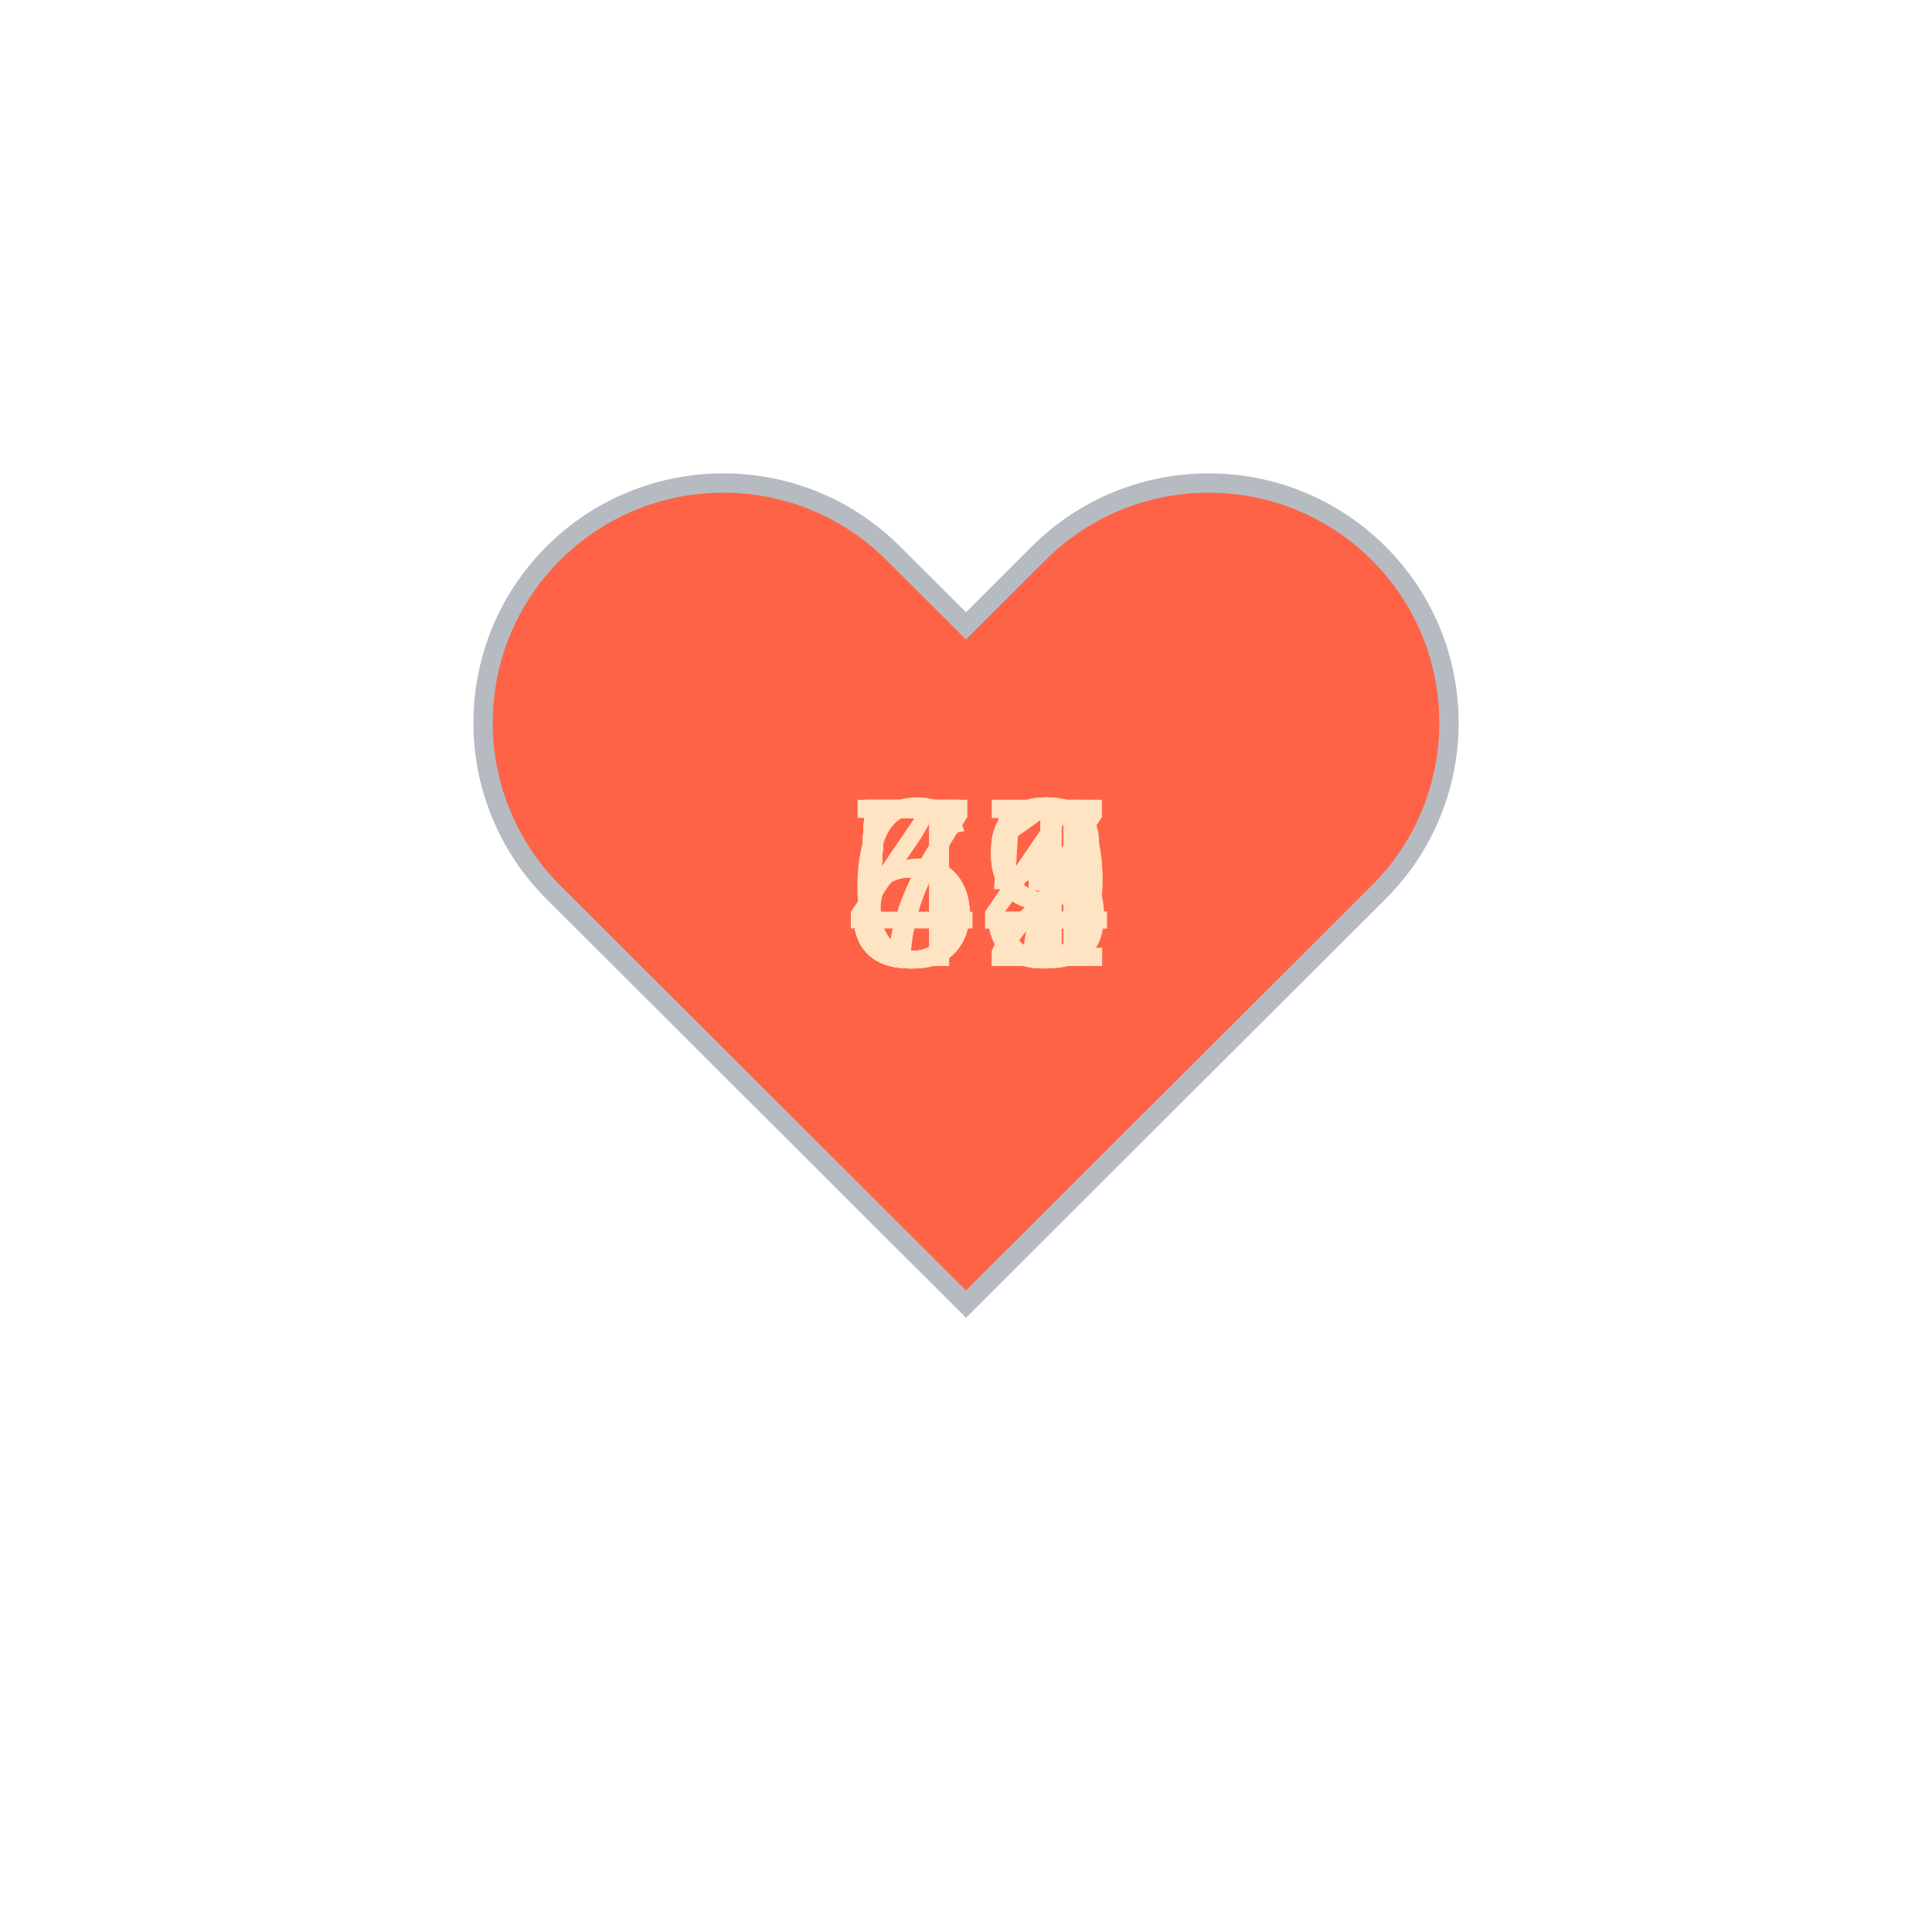
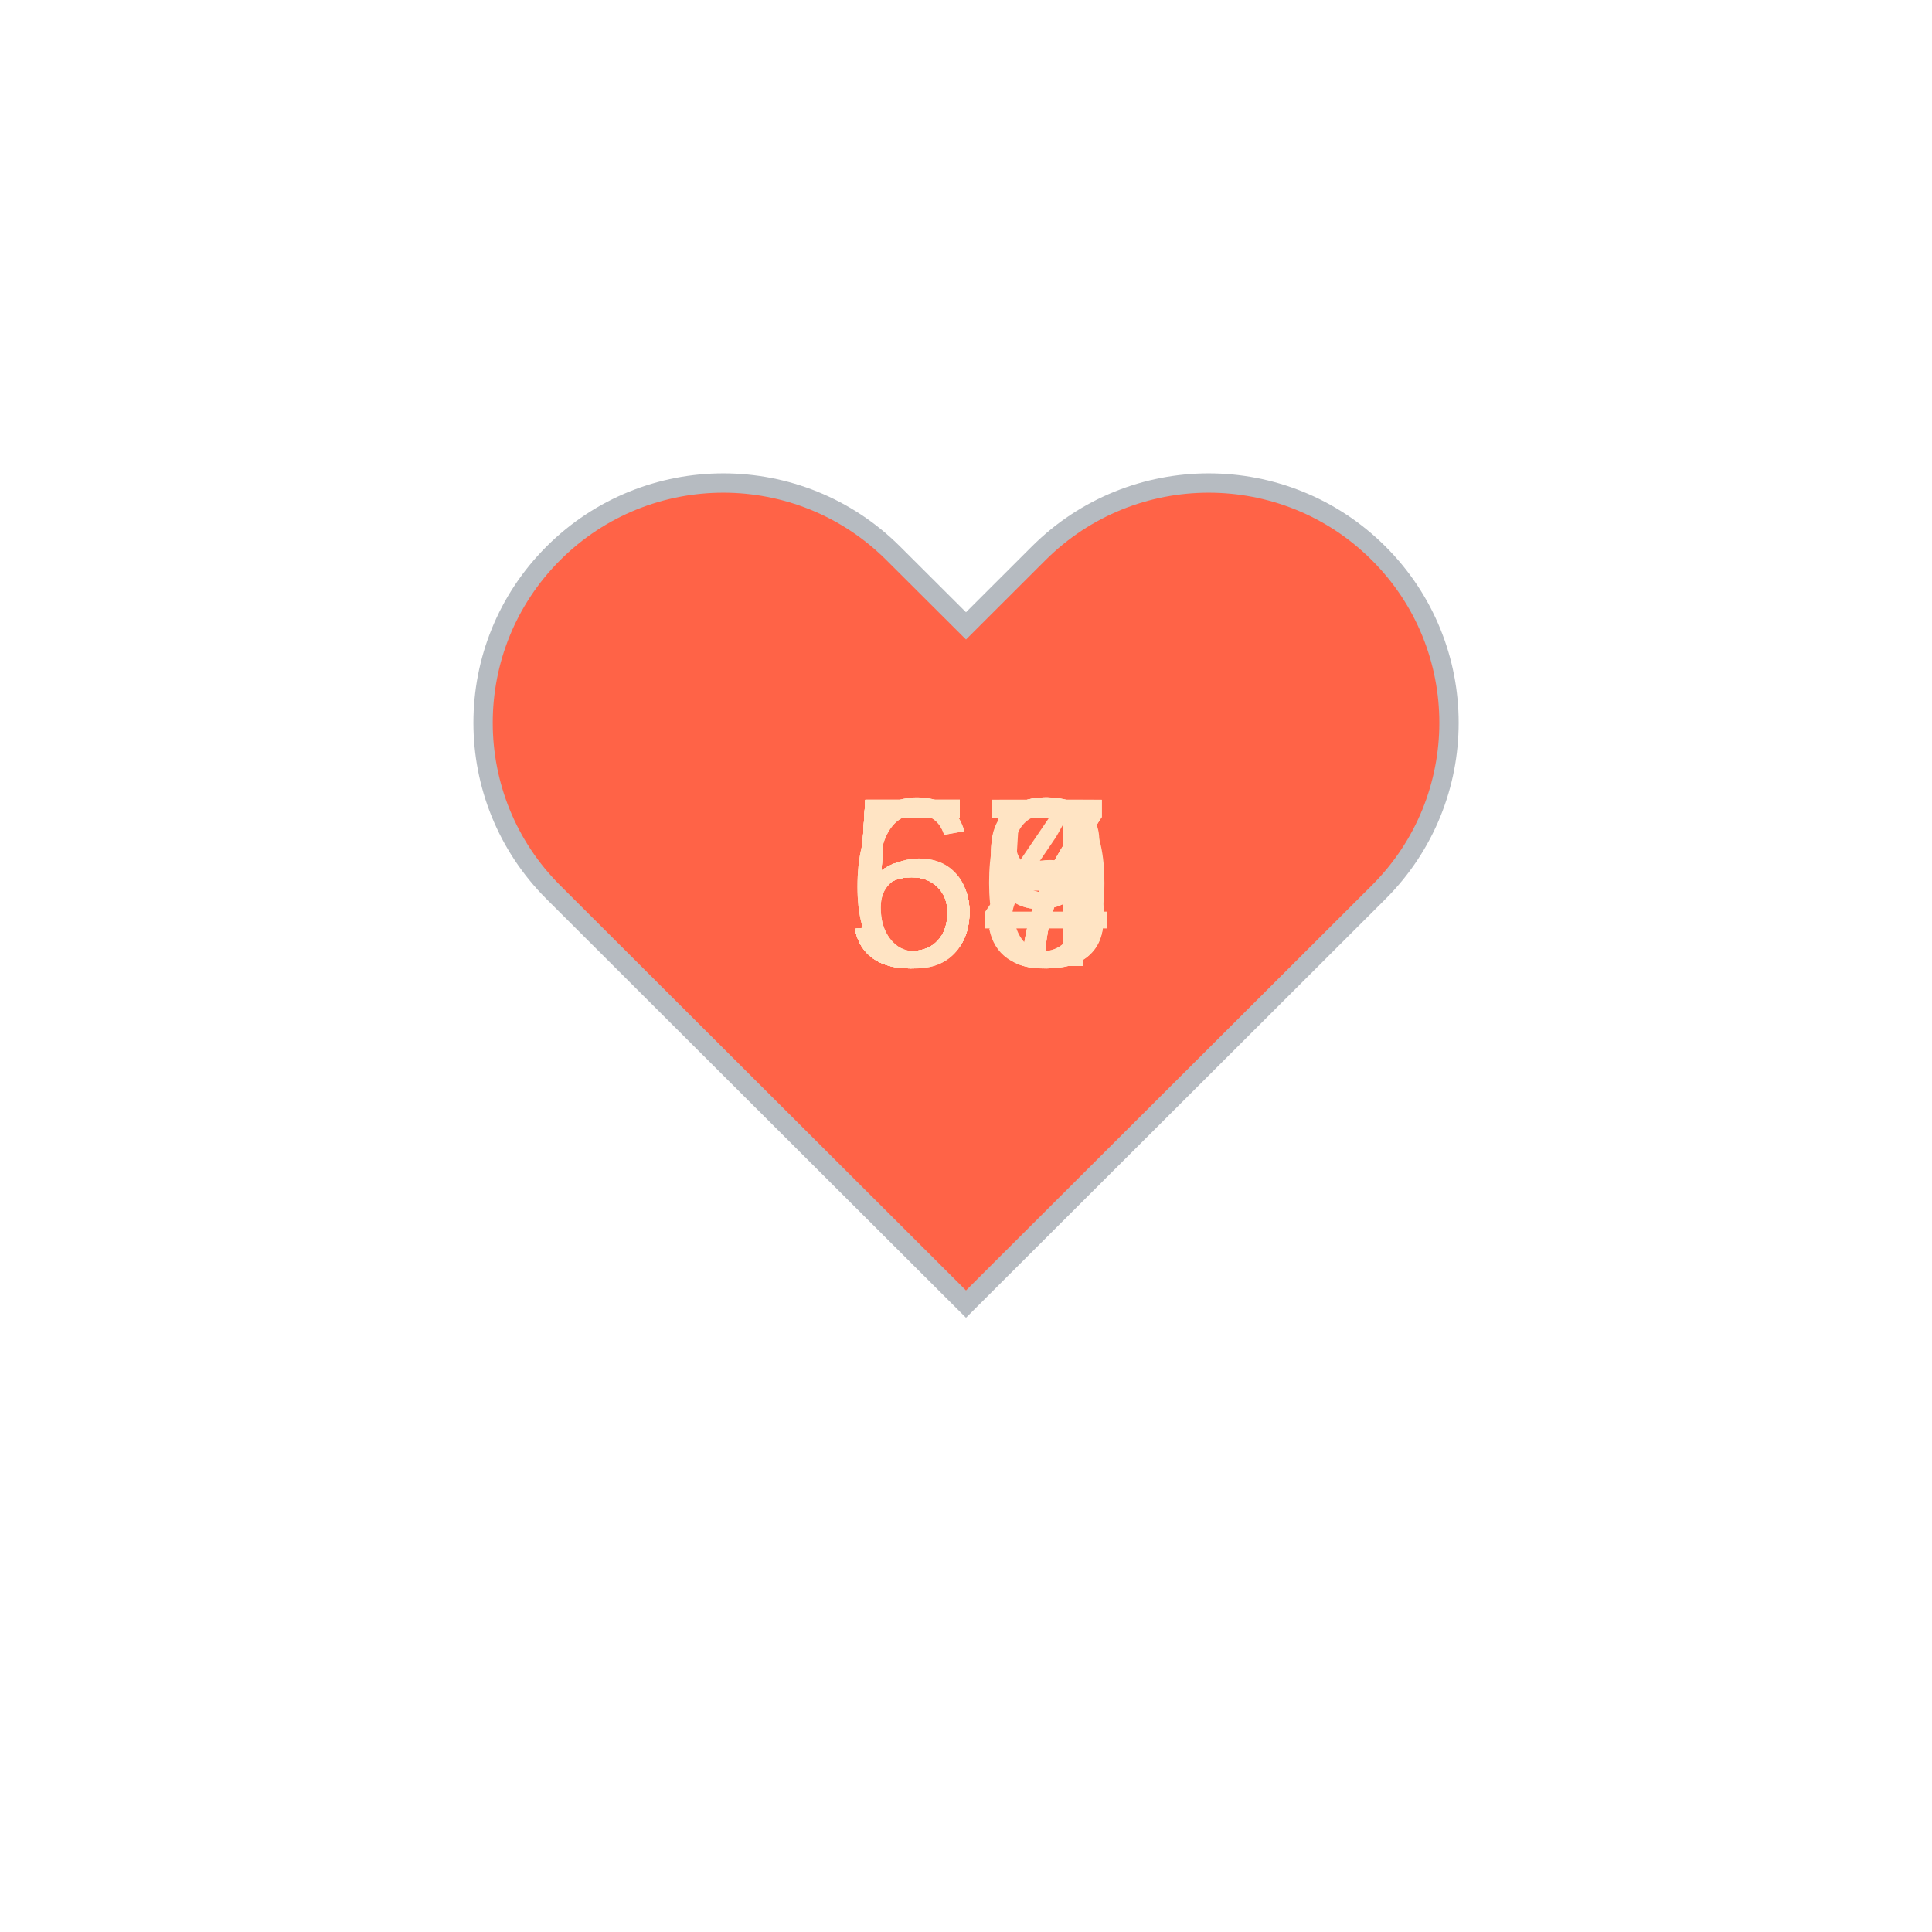
<svg xmlns="http://www.w3.org/2000/svg" baseProfile="full" height="150" version="1.1" viewBox="0,0,200,200" width="150">
  <defs />
  <g transform="translate(100 100)">
    <path d="M92.71,7.27L92.71,7.27c-9.71-9.69-25.46-9.69-35.18,0L50,14.79l-7.54-7.52C32.75-2.42,17-2.42,7.29,7.27v0 c-9.71,9.69-9.71,25.41,0,35.1L50,85l42.71-42.63C102.43,32.68,102.43,16.96,92.71,7.27z" fill="tomato" stroke="#B6BBC1" stroke-width="2" transform="translate(-50 -50)" />
    <animateTransform additive="sum" attributeName="transform" dur="1.2s" repeatCount="indefinite" type="scale" values="1; 1.5; 1.25; 1.5; 1.5; 1;" />
-     <text fill="bisque" style="font-size:25px; font-family:Arial" transform="translate(-12.5 0)">55<animate attributeName="visibility" dur="12.0s" keyTimes="0;0.1;0.2;0.3;0.4;0.5;0.6;0.7;0.8;0.9;1.0" repeatCount="indefinite" values="visible;hidden;hidden;hidden;hidden;hidden;hidden;hidden;hidden;hidden;hidden" />
+     <text fill="bisque" style="font-size:25px; font-family:Arial" transform="translate(-12.5 0)">50<animate attributeName="visibility" dur="12.0s" keyTimes="0;0.1;0.2;0.3;0.4;0.5;0.6;0.7;0.8;0.9;1.0" repeatCount="indefinite" values="visible;hidden;hidden;hidden;hidden;hidden;hidden;hidden;hidden;hidden;hidden" />
    </text>
-     <text fill="bisque" style="font-size:25px; font-family:Arial" transform="translate(-12.5 0)">53<animate attributeName="visibility" dur="12.0s" keyTimes="0;0.1;0.2;0.3;0.4;0.5;0.6;0.7;0.8;0.9;1.0" repeatCount="indefinite" values="hidden;visible;hidden;hidden;hidden;hidden;hidden;hidden;hidden;hidden;hidden" />
+     <text fill="bisque" style="font-size:25px; font-family:Arial" transform="translate(-12.5 0)">63<animate attributeName="visibility" dur="12.0s" keyTimes="0;0.1;0.2;0.3;0.4;0.5;0.6;0.7;0.8;0.9;1.0" repeatCount="indefinite" values="hidden;visible;hidden;hidden;hidden;hidden;hidden;hidden;hidden;hidden;hidden" />
    </text>
-     <text fill="bisque" style="font-size:25px; font-family:Arial" transform="translate(-12.5 0)">57<animate attributeName="visibility" dur="12.0s" keyTimes="0;0.1;0.2;0.3;0.4;0.5;0.6;0.7;0.8;0.9;1.0" repeatCount="indefinite" values="hidden;hidden;visible;hidden;hidden;hidden;hidden;hidden;hidden;hidden;hidden" />
+     <text fill="bisque" style="font-size:25px; font-family:Arial" transform="translate(-12.5 0)">54<animate attributeName="visibility" dur="12.0s" keyTimes="0;0.1;0.2;0.3;0.4;0.5;0.6;0.7;0.8;0.9;1.0" repeatCount="indefinite" values="hidden;hidden;visible;hidden;hidden;hidden;hidden;hidden;hidden;hidden;hidden" />
    </text>
-     <text fill="bisque" style="font-size:25px; font-family:Arial" transform="translate(-12.5 0)">54<animate attributeName="visibility" dur="12.0s" keyTimes="0;0.1;0.2;0.3;0.4;0.5;0.6;0.7;0.8;0.9;1.0" repeatCount="indefinite" values="hidden;hidden;hidden;visible;hidden;hidden;hidden;hidden;hidden;hidden;hidden" />
+     <text fill="bisque" style="font-size:25px; font-family:Arial" transform="translate(-12.5 0)">65<animate attributeName="visibility" dur="12.0s" keyTimes="0;0.1;0.2;0.3;0.4;0.5;0.6;0.7;0.8;0.9;1.0" repeatCount="indefinite" values="hidden;hidden;hidden;visible;hidden;hidden;hidden;hidden;hidden;hidden;hidden" />
    </text>
-     <text fill="bisque" style="font-size:25px; font-family:Arial" transform="translate(-12.5 0)">49<animate attributeName="visibility" dur="12.0s" keyTimes="0;0.1;0.2;0.3;0.4;0.5;0.6;0.7;0.8;0.9;1.0" repeatCount="indefinite" values="hidden;hidden;hidden;hidden;visible;hidden;hidden;hidden;hidden;hidden;hidden" />
+     <text fill="bisque" style="font-size:25px; font-family:Arial" transform="translate(-12.5 0)">57<animate attributeName="visibility" dur="12.0s" keyTimes="0;0.1;0.2;0.3;0.4;0.5;0.6;0.7;0.8;0.9;1.0" repeatCount="indefinite" values="hidden;hidden;hidden;hidden;visible;hidden;hidden;hidden;hidden;hidden;hidden" />
    </text>
-     <text fill="bisque" style="font-size:25px; font-family:Arial" transform="translate(-12.5 0)">71<animate attributeName="visibility" dur="12.0s" keyTimes="0;0.1;0.2;0.3;0.4;0.5;0.6;0.7;0.8;0.9;1.0" repeatCount="indefinite" values="hidden;hidden;hidden;hidden;hidden;visible;hidden;hidden;hidden;hidden;hidden" />
+     <text fill="bisque" style="font-size:25px; font-family:Arial" transform="translate(-12.5 0)">58<animate attributeName="visibility" dur="12.0s" keyTimes="0;0.1;0.2;0.3;0.4;0.5;0.6;0.7;0.8;0.9;1.0" repeatCount="indefinite" values="hidden;hidden;hidden;hidden;hidden;visible;hidden;hidden;hidden;hidden;hidden" />
    </text>
-     <text fill="bisque" style="font-size:25px; font-family:Arial" transform="translate(-12.5 0)">62<animate attributeName="visibility" dur="12.0s" keyTimes="0;0.1;0.2;0.3;0.4;0.5;0.6;0.7;0.8;0.9;1.0" repeatCount="indefinite" values="hidden;hidden;hidden;hidden;hidden;hidden;visible;hidden;hidden;hidden;hidden" />
+     <text fill="bisque" style="font-size:25px; font-family:Arial" transform="translate(-12.5 0)">59<animate attributeName="visibility" dur="12.0s" keyTimes="0;0.1;0.2;0.3;0.4;0.5;0.6;0.7;0.8;0.9;1.0" repeatCount="indefinite" values="hidden;hidden;hidden;hidden;hidden;hidden;visible;hidden;hidden;hidden;hidden" />
    </text>
-     <text fill="bisque" style="font-size:25px; font-family:Arial" transform="translate(-12.5 0)">59<animate attributeName="visibility" dur="12.0s" keyTimes="0;0.1;0.2;0.3;0.4;0.5;0.6;0.7;0.8;0.9;1.0" repeatCount="indefinite" values="hidden;hidden;hidden;hidden;hidden;hidden;hidden;visible;hidden;hidden;hidden" />
+     <text fill="bisque" style="font-size:25px; font-family:Arial" transform="translate(-12.5 0)">57<animate attributeName="visibility" dur="12.0s" keyTimes="0;0.1;0.2;0.3;0.4;0.5;0.6;0.7;0.8;0.9;1.0" repeatCount="indefinite" values="hidden;hidden;hidden;hidden;hidden;hidden;hidden;visible;hidden;hidden;hidden" />
    </text>
-     <text fill="bisque" style="font-size:25px; font-family:Arial" transform="translate(-12.5 0)">54<animate attributeName="visibility" dur="12.0s" keyTimes="0;0.1;0.2;0.3;0.4;0.5;0.6;0.7;0.8;0.9;1.0" repeatCount="indefinite" values="hidden;hidden;hidden;hidden;hidden;hidden;hidden;hidden;visible;hidden;hidden" />
+     <text fill="bisque" style="font-size:25px; font-family:Arial" transform="translate(-12.5 0)">59<animate attributeName="visibility" dur="12.0s" keyTimes="0;0.1;0.2;0.3;0.4;0.5;0.6;0.7;0.8;0.9;1.0" repeatCount="indefinite" values="hidden;hidden;hidden;hidden;hidden;hidden;hidden;hidden;visible;hidden;hidden" />
    </text>
    <text fill="bisque" style="font-size:25px; font-family:Arial" transform="translate(-12.5 0)">57<animate attributeName="visibility" dur="12.0s" keyTimes="0;0.1;0.2;0.3;0.4;0.5;0.6;0.7;0.8;0.9;1.0" repeatCount="indefinite" values="hidden;hidden;hidden;hidden;hidden;hidden;hidden;hidden;hidden;visible;hidden" />
    </text>
  </g>
</svg>
